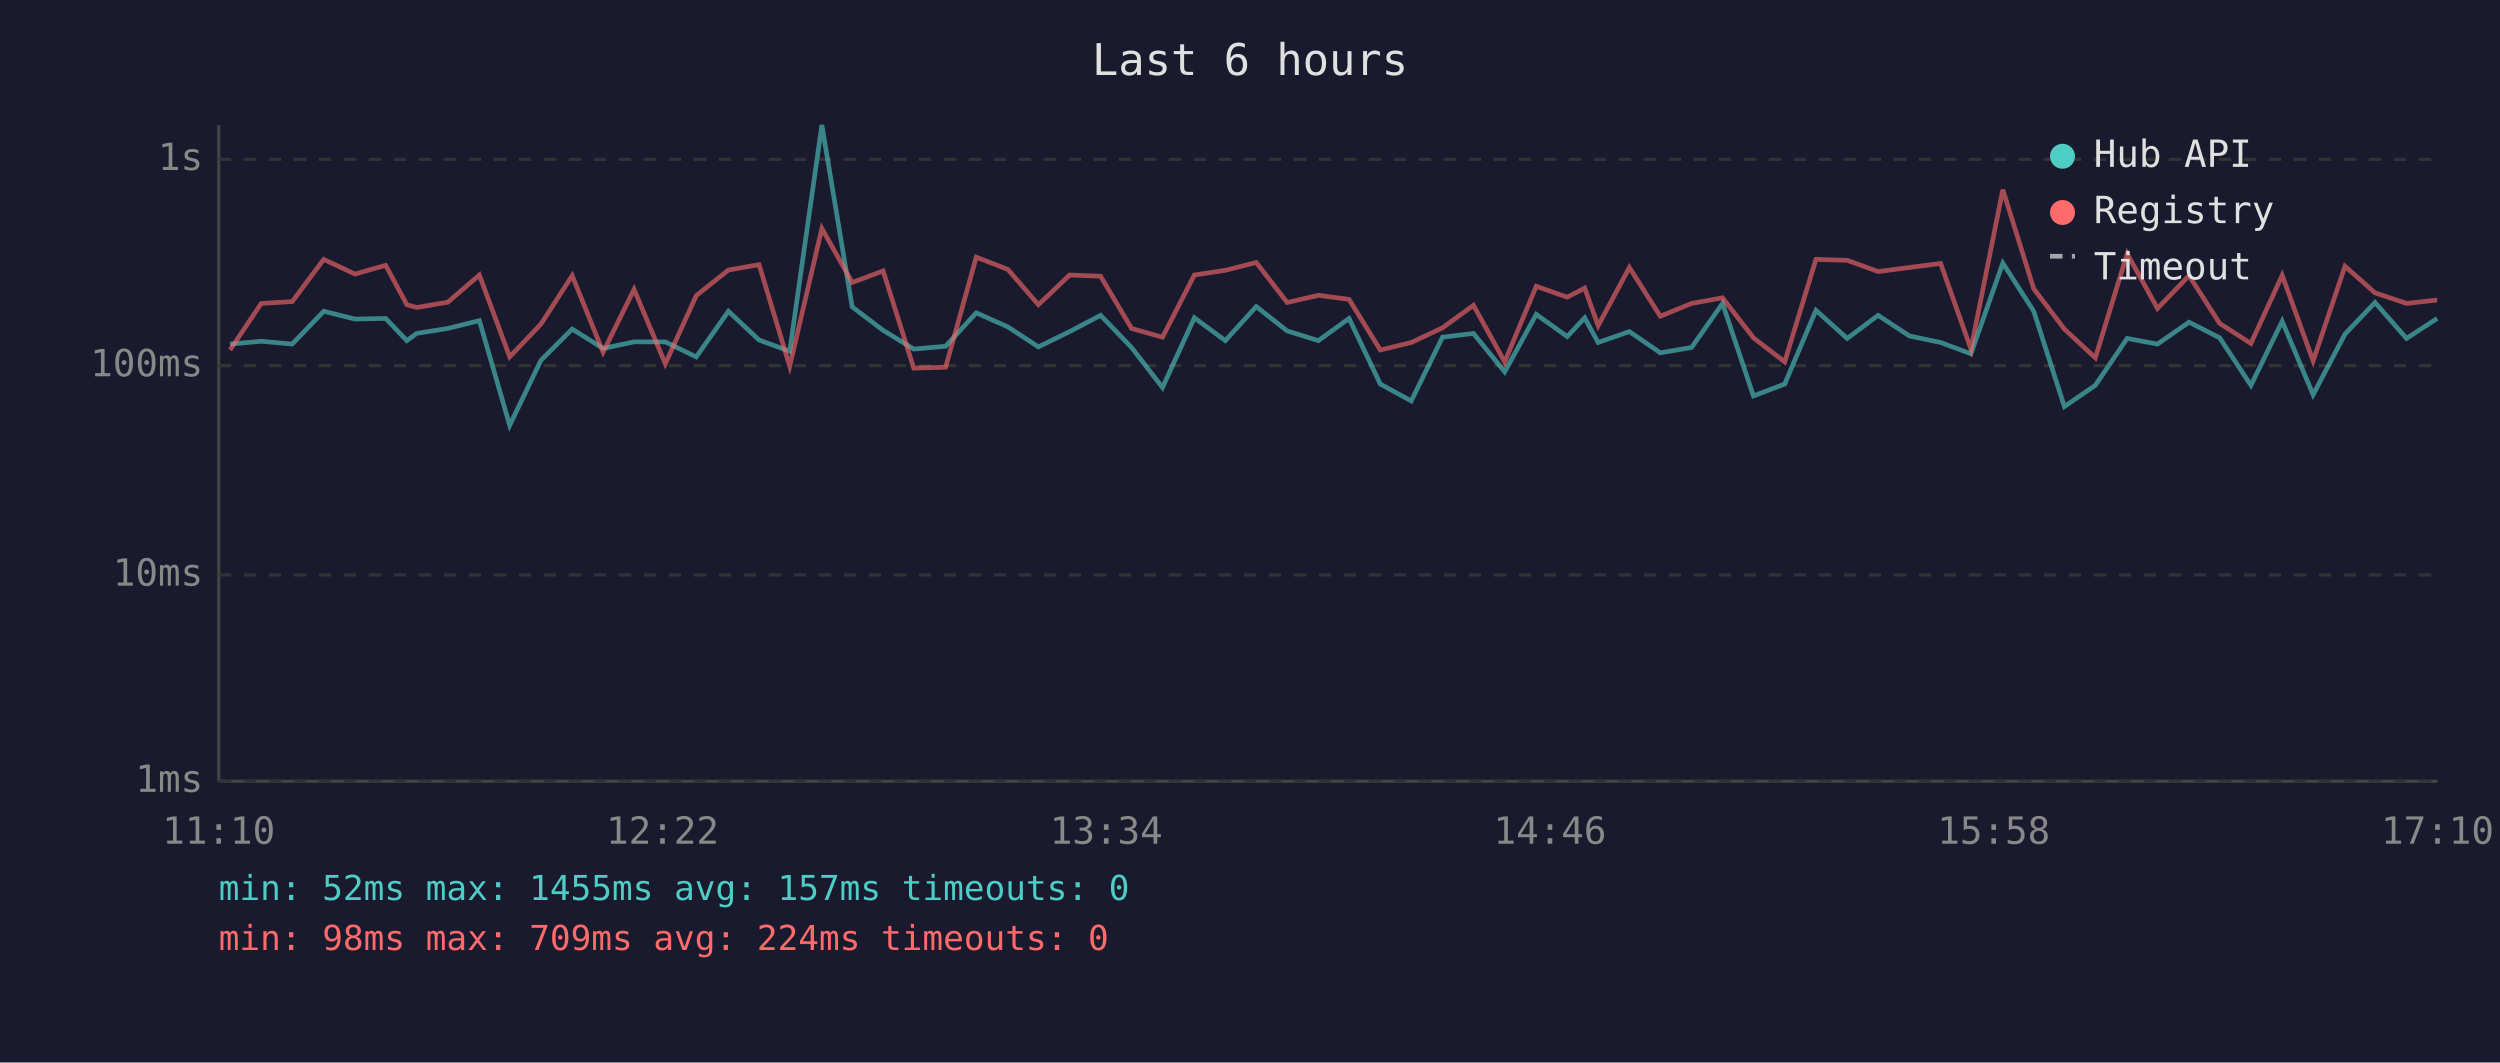
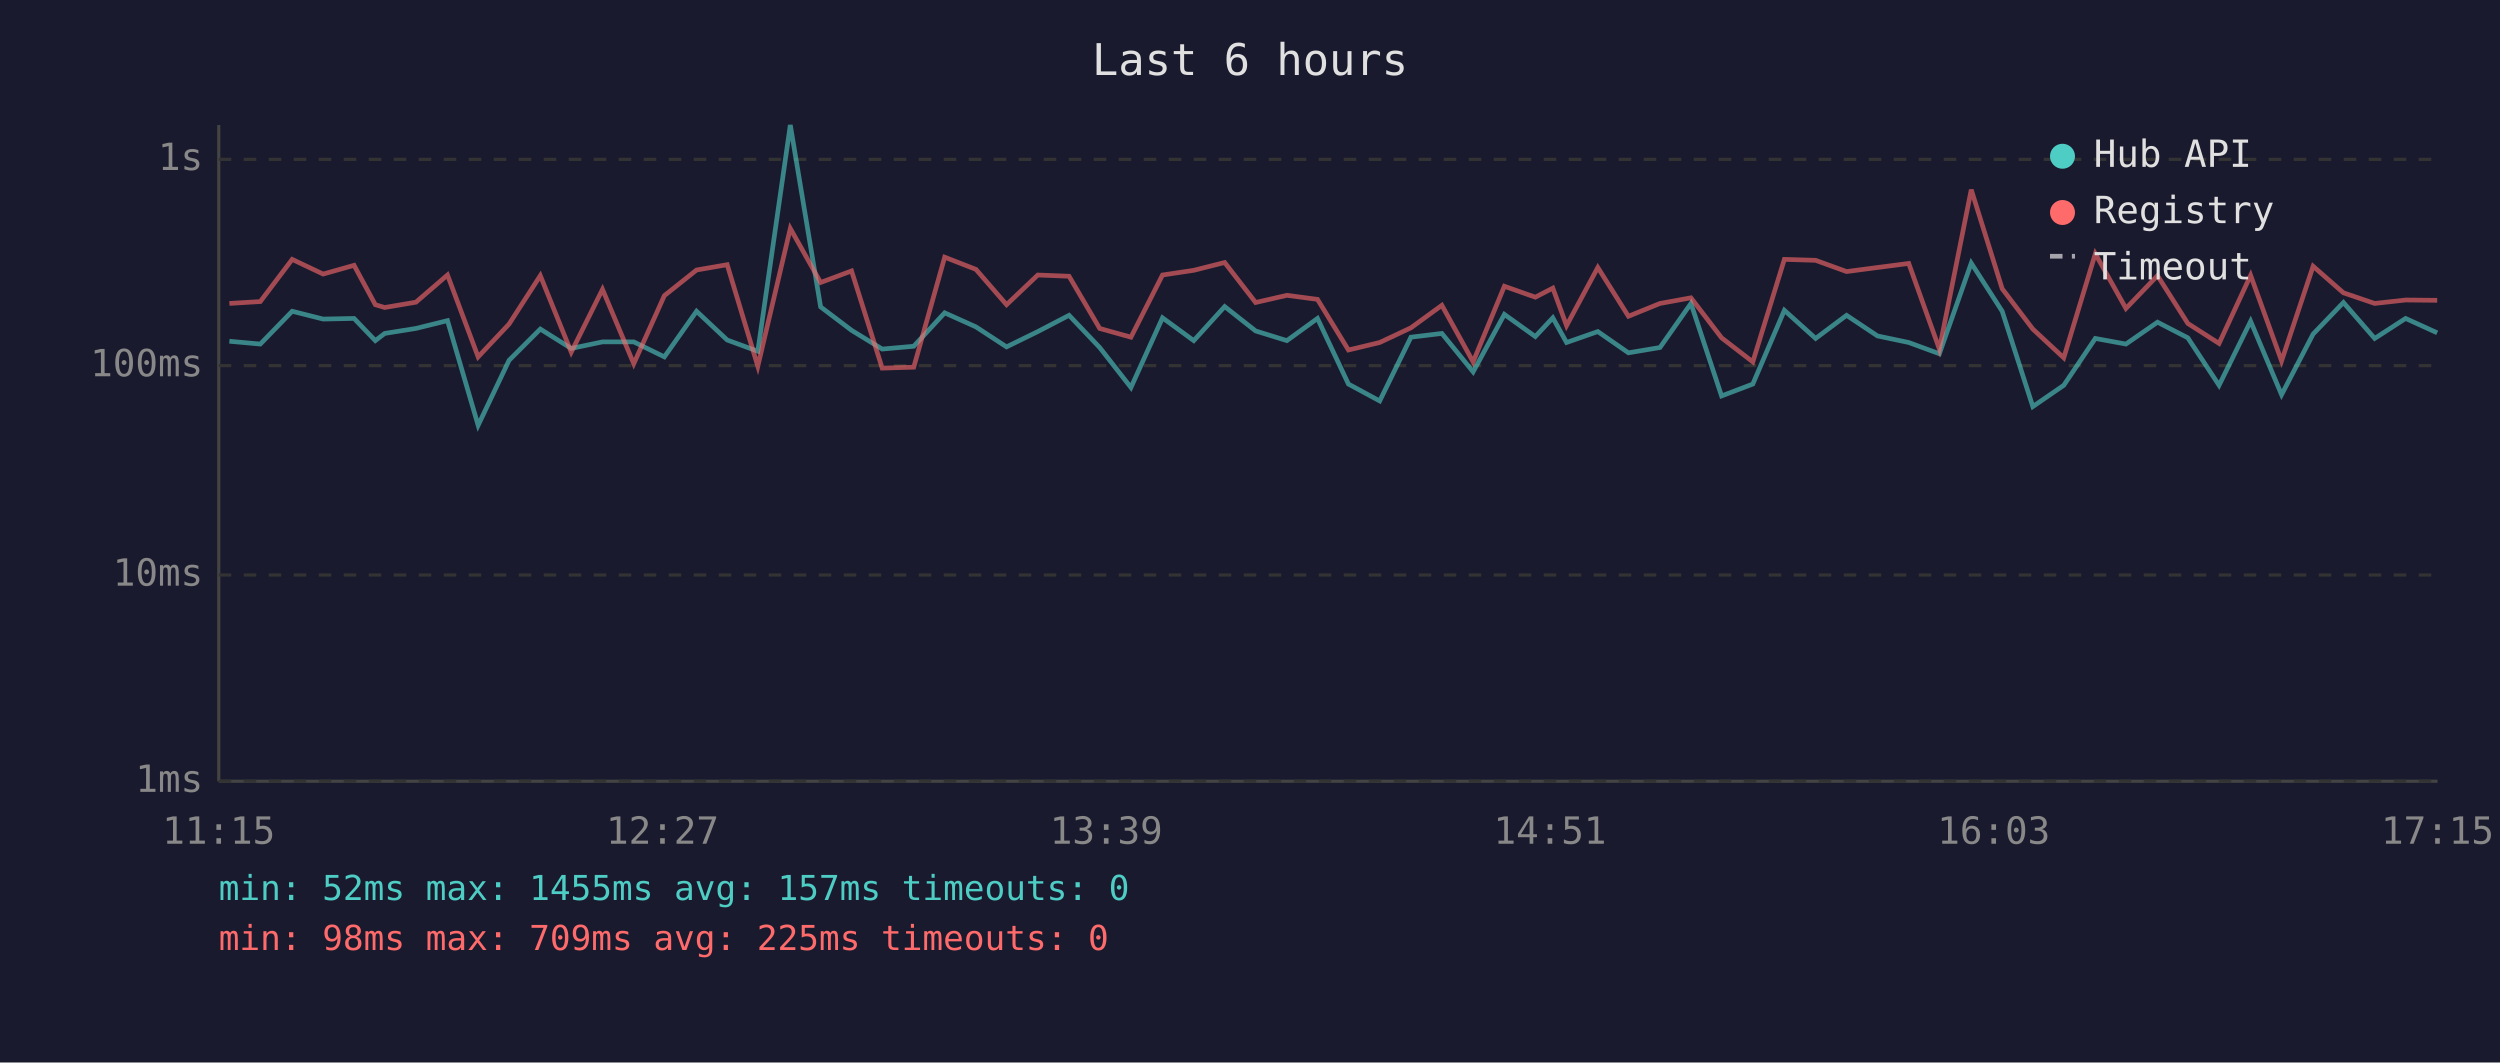
<svg xmlns="http://www.w3.org/2000/svg" viewBox="0 0 800 340" font-family="monospace" font-size="12">
  <rect width="800" height="340" fill="#1a1a2e" />
  <text x="400" y="24" fill="#e0e0e0" font-size="14" text-anchor="middle">Last 6 hours</text>
  <line x1="70" y1="40" x2="70" y2="250" stroke="#444" stroke-width="1" />
  <line x1="70" y1="250" x2="780" y2="250" stroke="#444" stroke-width="1" />
  <line x1="70" y1="250" x2="780" y2="250" stroke="#333" stroke-width="1" stroke-dasharray="4" />
  <text x="65" y="250" fill="#888" text-anchor="end" dominant-baseline="middle">1ms</text>
  <line x1="70" y1="184" x2="780" y2="184" stroke="#333" stroke-width="1" stroke-dasharray="4" />
  <text x="65" y="184" fill="#888" text-anchor="end" dominant-baseline="middle">10ms</text>
  <line x1="70" y1="117" x2="780" y2="117" stroke="#333" stroke-width="1" stroke-dasharray="4" />
  <text x="65" y="117" fill="#888" text-anchor="end" dominant-baseline="middle">100ms</text>
  <line x1="70" y1="51" x2="780" y2="51" stroke="#333" stroke-width="1" stroke-dasharray="4" />
  <text x="65" y="51" fill="#888" text-anchor="end" dominant-baseline="middle">1s</text>
-   <text x="70" y="270" fill="#888" text-anchor="middle">11:10</text>
-   <text x="212" y="270" fill="#888" text-anchor="middle">12:22</text>
-   <text x="354" y="270" fill="#888" text-anchor="middle">13:34</text>
-   <text x="496" y="270" fill="#888" text-anchor="middle">14:46</text>
-   <text x="638" y="270" fill="#888" text-anchor="middle">15:58</text>
-   <text x="780" y="270" fill="#888" text-anchor="middle">17:10</text>
-   <polyline points="73.6,110.1 83.6,109.2 93.5,110.1 103.6,99.6 113.6,102.1 123.4,101.9 130.2,109.0 133.3,106.7 143.3,105.1 153.4,102.6 163.1,136.1 173.1,115.3 183.1,105.3 193.0,111.5 202.9,109.4 212.9,109.4 222.8,114.2 233.1,99.6 242.9,108.8 252.7,112.4 263.0,40.0 272.7,98.2 282.6,105.7 292.4,111.7 302.6,110.8 312.4,100.1 322.5,104.6 332.3,111.0 342.3,106.1 352.2,100.9 362.1,111.2 372.0,124.0 382.2,101.7 392.1,109.0 402.0,98.1 411.9,105.9 421.9,109.0 431.7,101.9 441.7,122.9 451.6,128.3 461.6,107.9 471.5,106.7 481.5,119.0 491.6,100.6 501.5,107.7 507.1,101.7 511.4,109.6 521.4,106.1 531.3,112.9 541.3,111.2 551.2,97.1 561.1,126.7 571.1,122.9 581.1,99.3 591.1,108.3 601.0,100.9 611.0,107.5 621.0,109.6 630.7,113.2 640.9,84.2 650.8,99.6 660.6,130.1 670.5,123.3 680.7,108.3 690.4,110.1 700.5,103.1 710.3,108.1 720.3,123.3 730.3,102.8 740.2,126.3 750.4,106.9 760.0,96.8 770.1,108.3 779.9,101.9" fill="none" stroke="#4ecdc4" stroke-width="1.5" opacity="0.6" />
-   <polyline points="73.6,112.0 83.6,97.1 93.5,96.5 103.6,83.0 113.6,87.7 123.4,84.9 130.2,97.5 133.3,98.4 143.3,96.7 153.4,88.0 163.1,114.2 173.1,103.7 183.1,88.2 193.0,112.7 202.9,92.6 212.9,116.4 222.8,94.6 233.1,86.4 242.9,84.7 252.7,117.2 263.0,73.1 272.7,90.4 282.6,86.7 292.4,117.8 302.6,117.5 312.4,82.3 322.5,86.2 332.3,97.5 342.3,88.0 352.2,88.4 362.1,105.1 372.0,107.9 382.2,88.0 392.1,86.5 402.0,84.0 411.9,96.8 421.9,94.5 431.7,95.8 441.7,112.0 451.6,109.6 461.6,104.9 471.5,97.7 481.5,115.8 491.6,91.6 501.5,95.1 507.1,92.2 511.4,104.2 521.4,85.6 531.3,101.2 541.3,97.1 551.2,95.3 561.1,108.1 571.1,115.8 581.1,83.0 591.1,83.3 601.0,86.9 611.0,85.6 621.0,84.3 630.7,111.7 640.9,60.7 650.8,92.4 660.6,105.3 670.5,114.5 680.7,81.2 690.4,98.7 700.5,88.2 710.3,103.5 720.3,109.9 730.3,88.1 740.2,115.5 750.4,85.2 760.0,93.7 770.1,97.1 779.9,96.0" fill="none" stroke="#ff6b6b" stroke-width="1.5" opacity="0.6" />
+   <text x="70" y="270" fill="#888" text-anchor="middle">11:15</text>
+   <text x="212" y="270" fill="#888" text-anchor="middle">12:27</text>
+   <text x="354" y="270" fill="#888" text-anchor="middle">13:39</text>
+   <text x="496" y="270" fill="#888" text-anchor="middle">14:51</text>
+   <text x="638" y="270" fill="#888" text-anchor="middle">16:03</text>
+   <text x="780" y="270" fill="#888" text-anchor="middle">17:15</text>
+   <polyline points="73.4,109.2 83.3,110.1 93.5,99.6 103.4,102.1 113.3,101.9 120.1,109.0 123.1,106.7 133.1,105.1 143.2,102.6 153.0,136.1 162.9,115.3 172.9,105.3 182.8,111.5 192.8,109.4 202.8,109.4 212.6,114.2 222.9,99.6 232.7,108.8 242.5,112.4 252.9,40.0 262.6,98.2 272.5,105.7 282.3,111.7 292.4,110.8 302.3,100.1 312.3,104.6 322.1,111.0 332.1,106.1 342.1,100.9 351.9,111.2 361.9,124.0 372.0,101.7 382.0,109.0 391.9,98.1 401.8,105.9 411.8,109.0 421.6,101.9 431.5,122.9 441.5,128.3 451.5,107.9 461.4,106.7 471.4,119.0 481.4,100.6 491.3,107.7 496.9,101.7 501.3,109.6 511.3,106.1 521.1,112.9 531.2,111.2 541.1,97.1 550.9,126.7 560.9,122.9 571.0,99.3 581.0,108.3 590.9,100.9 600.8,107.5 610.8,109.6 620.6,113.2 630.8,84.2 640.7,99.6 650.5,130.1 660.4,123.3 670.5,108.3 680.3,110.1 690.4,103.1 700.1,108.1 710.1,123.3 720.2,102.8 730.1,126.3 740.2,106.9 749.9,96.8 759.9,108.3 769.8,101.9 779.9,106.5" fill="none" stroke="#4ecdc4" stroke-width="1.5" opacity="0.6" />
+   <polyline points="73.4,97.1 83.3,96.5 93.5,83.0 103.4,87.7 113.3,84.9 120.1,97.5 123.1,98.4 133.1,96.7 143.2,88.0 153.0,114.2 162.9,103.7 172.9,88.2 182.8,112.7 192.8,92.6 202.8,116.4 212.6,94.6 222.9,86.4 232.7,84.7 242.5,117.2 252.9,73.1 262.6,90.4 272.5,86.7 282.3,117.8 292.4,117.5 302.3,82.3 312.3,86.2 322.1,97.5 332.1,88.0 342.1,88.4 351.9,105.1 361.9,107.9 372.0,88.0 382.0,86.5 391.9,84.0 401.8,96.8 411.8,94.5 421.6,95.8 431.5,112.0 441.5,109.6 451.5,104.9 461.4,97.7 471.4,115.8 481.4,91.6 491.3,95.1 496.9,92.2 501.3,104.2 511.3,85.6 521.1,101.2 531.2,97.1 541.1,95.3 550.9,108.1 560.9,115.8 571.0,83.0 581.0,83.3 590.9,86.9 600.8,85.6 610.8,84.3 620.6,111.7 630.8,60.7 640.7,92.4 650.5,105.3 660.4,114.5 670.5,81.2 680.3,98.7 690.4,88.2 700.1,103.5 710.1,109.9 720.2,88.1 730.1,115.5 740.2,85.2 749.9,93.7 759.9,97.1 769.8,96.0 779.9,96.1" fill="none" stroke="#ff6b6b" stroke-width="1.5" opacity="0.6" />
  <circle cx="660" cy="50" r="4" fill="#4ecdc4" />
  <text x="670" y="50" fill="#e0e0e0" dominant-baseline="middle">Hub API</text>
  <circle cx="660" cy="68" r="4" fill="#ff6b6b" />
  <text x="670" y="68" fill="#e0e0e0" dominant-baseline="middle">Registry</text>
  <line x1="656" y1="82" x2="664" y2="82" stroke="#e0e0e0" stroke-width="1.5" stroke-dasharray="4,3" opacity="0.7" />
  <text x="670" y="86" fill="#e0e0e0" dominant-baseline="middle">Timeout</text>
  <text x="70" y="288" fill="#4ecdc4" font-size="11">min: 52ms  max: 1455ms  avg: 157ms  timeouts: 0</text>
-   <text x="70" y="304" fill="#ff6b6b" font-size="11">min: 98ms  max: 709ms  avg: 224ms  timeouts: 0</text>
+   <text x="70" y="304" fill="#ff6b6b" font-size="11">min: 98ms  max: 709ms  avg: 225ms  timeouts: 0</text>
</svg>
